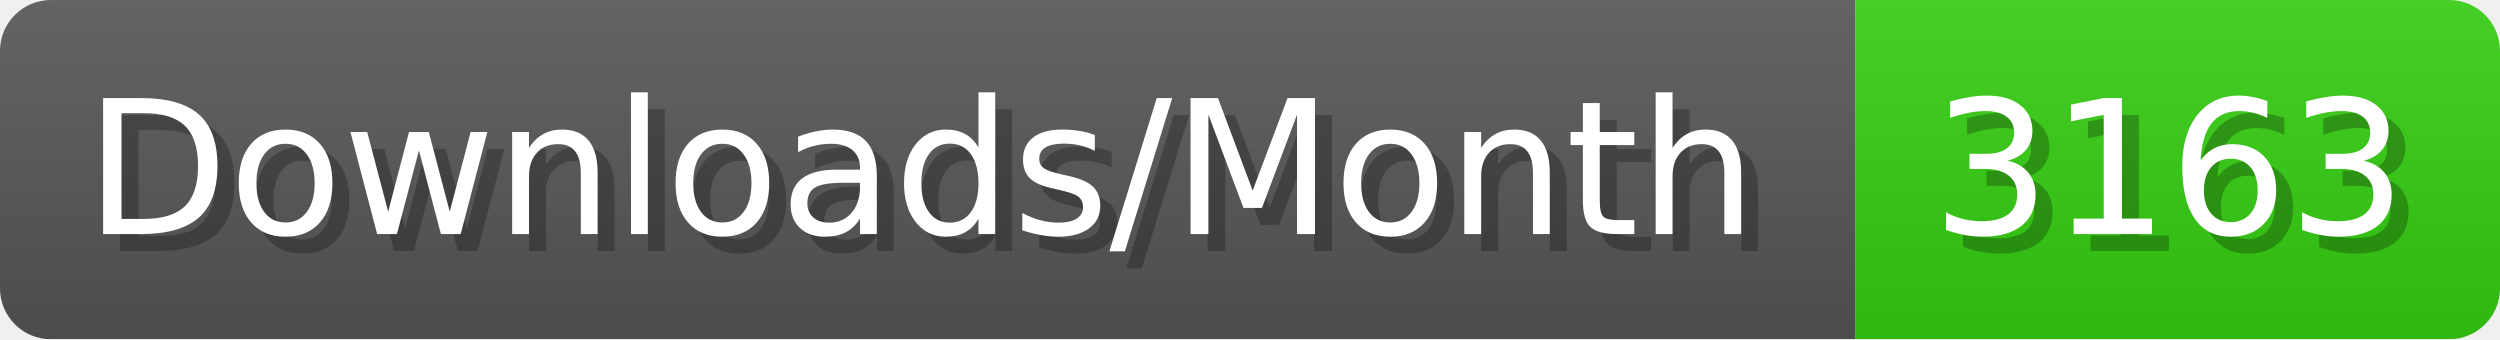
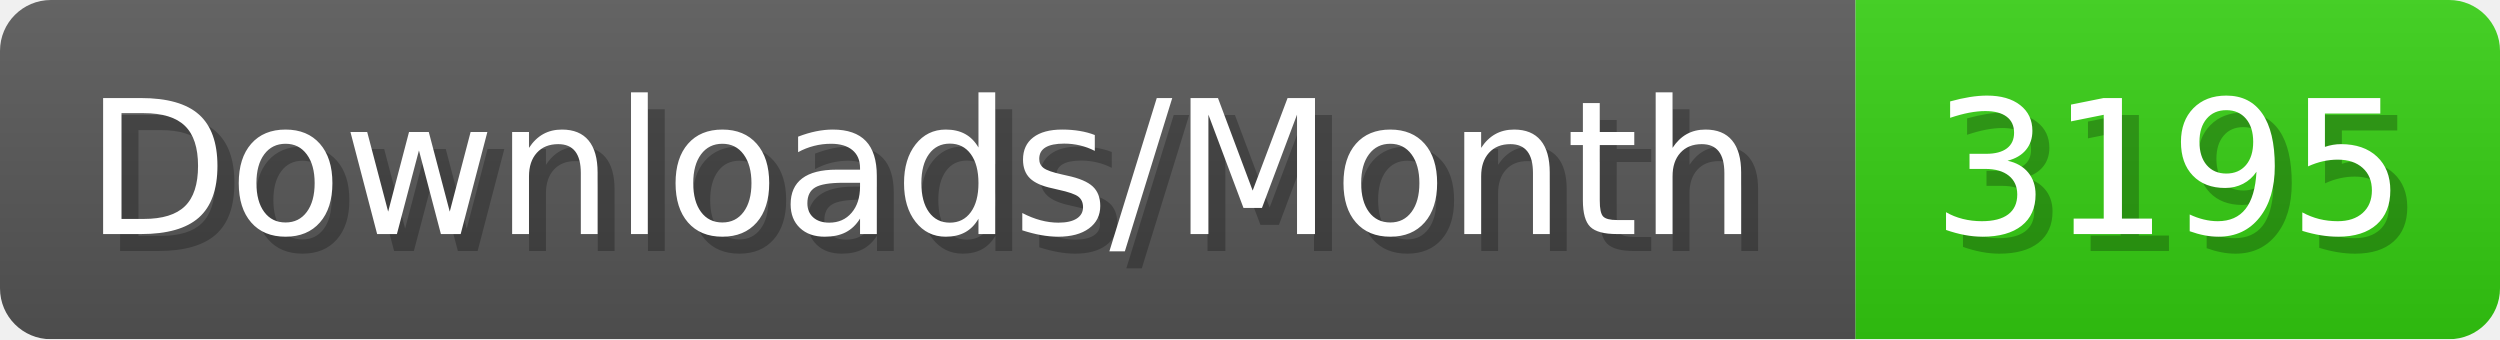
- <svg xmlns="http://www.w3.org/2000/svg" width="147.4" height="20" viewBox="0 0 1474 200" role="img" aria-label="Downloads/Month: 3163">
+ <svg xmlns="http://www.w3.org/2000/svg" width="147.4" height="20" viewBox="0 0 1474 200" role="img" aria-label="Downloads/Month: 3195">
  <linearGradient id="YlXUI" x2="0" y2="100%">
    <stop offset="0" stop-opacity=".1" stop-color="#EEE" />
    <stop offset="1" stop-opacity=".1" />
  </linearGradient>
  <mask id="JHhop">
    <rect width="1474" height="200" rx="30" fill="#FFF" />
  </mask>
  <g mask="url(#JHhop)">
    <rect width="1094" height="200" fill="#555" />
    <rect width="380" height="200" fill="#3C1" x="1094" />
    <rect width="1474" height="200" fill="url(#YlXUI)" />
  </g>
  <g aria-hidden="true" fill="#fff" text-anchor="start" font-family="Verdana,DejaVu Sans,sans-serif" font-size="110">
    <text x="60" y="148" textLength="994" fill="#000" opacity="0.25">Downloads/Month</text>
    <text x="50" y="138" textLength="994">Downloads/Month</text>
-     <text x="1149" y="148" textLength="280" fill="#000" opacity="0.25">3163</text>
-     <text x="1139" y="138" textLength="280">3163</text>
+     <text x="1149" y="148" textLength="280" fill="#000" opacity="0.25">3195</text>
+     <text x="1139" y="138" textLength="280">3195</text>
  </g>
</svg>
